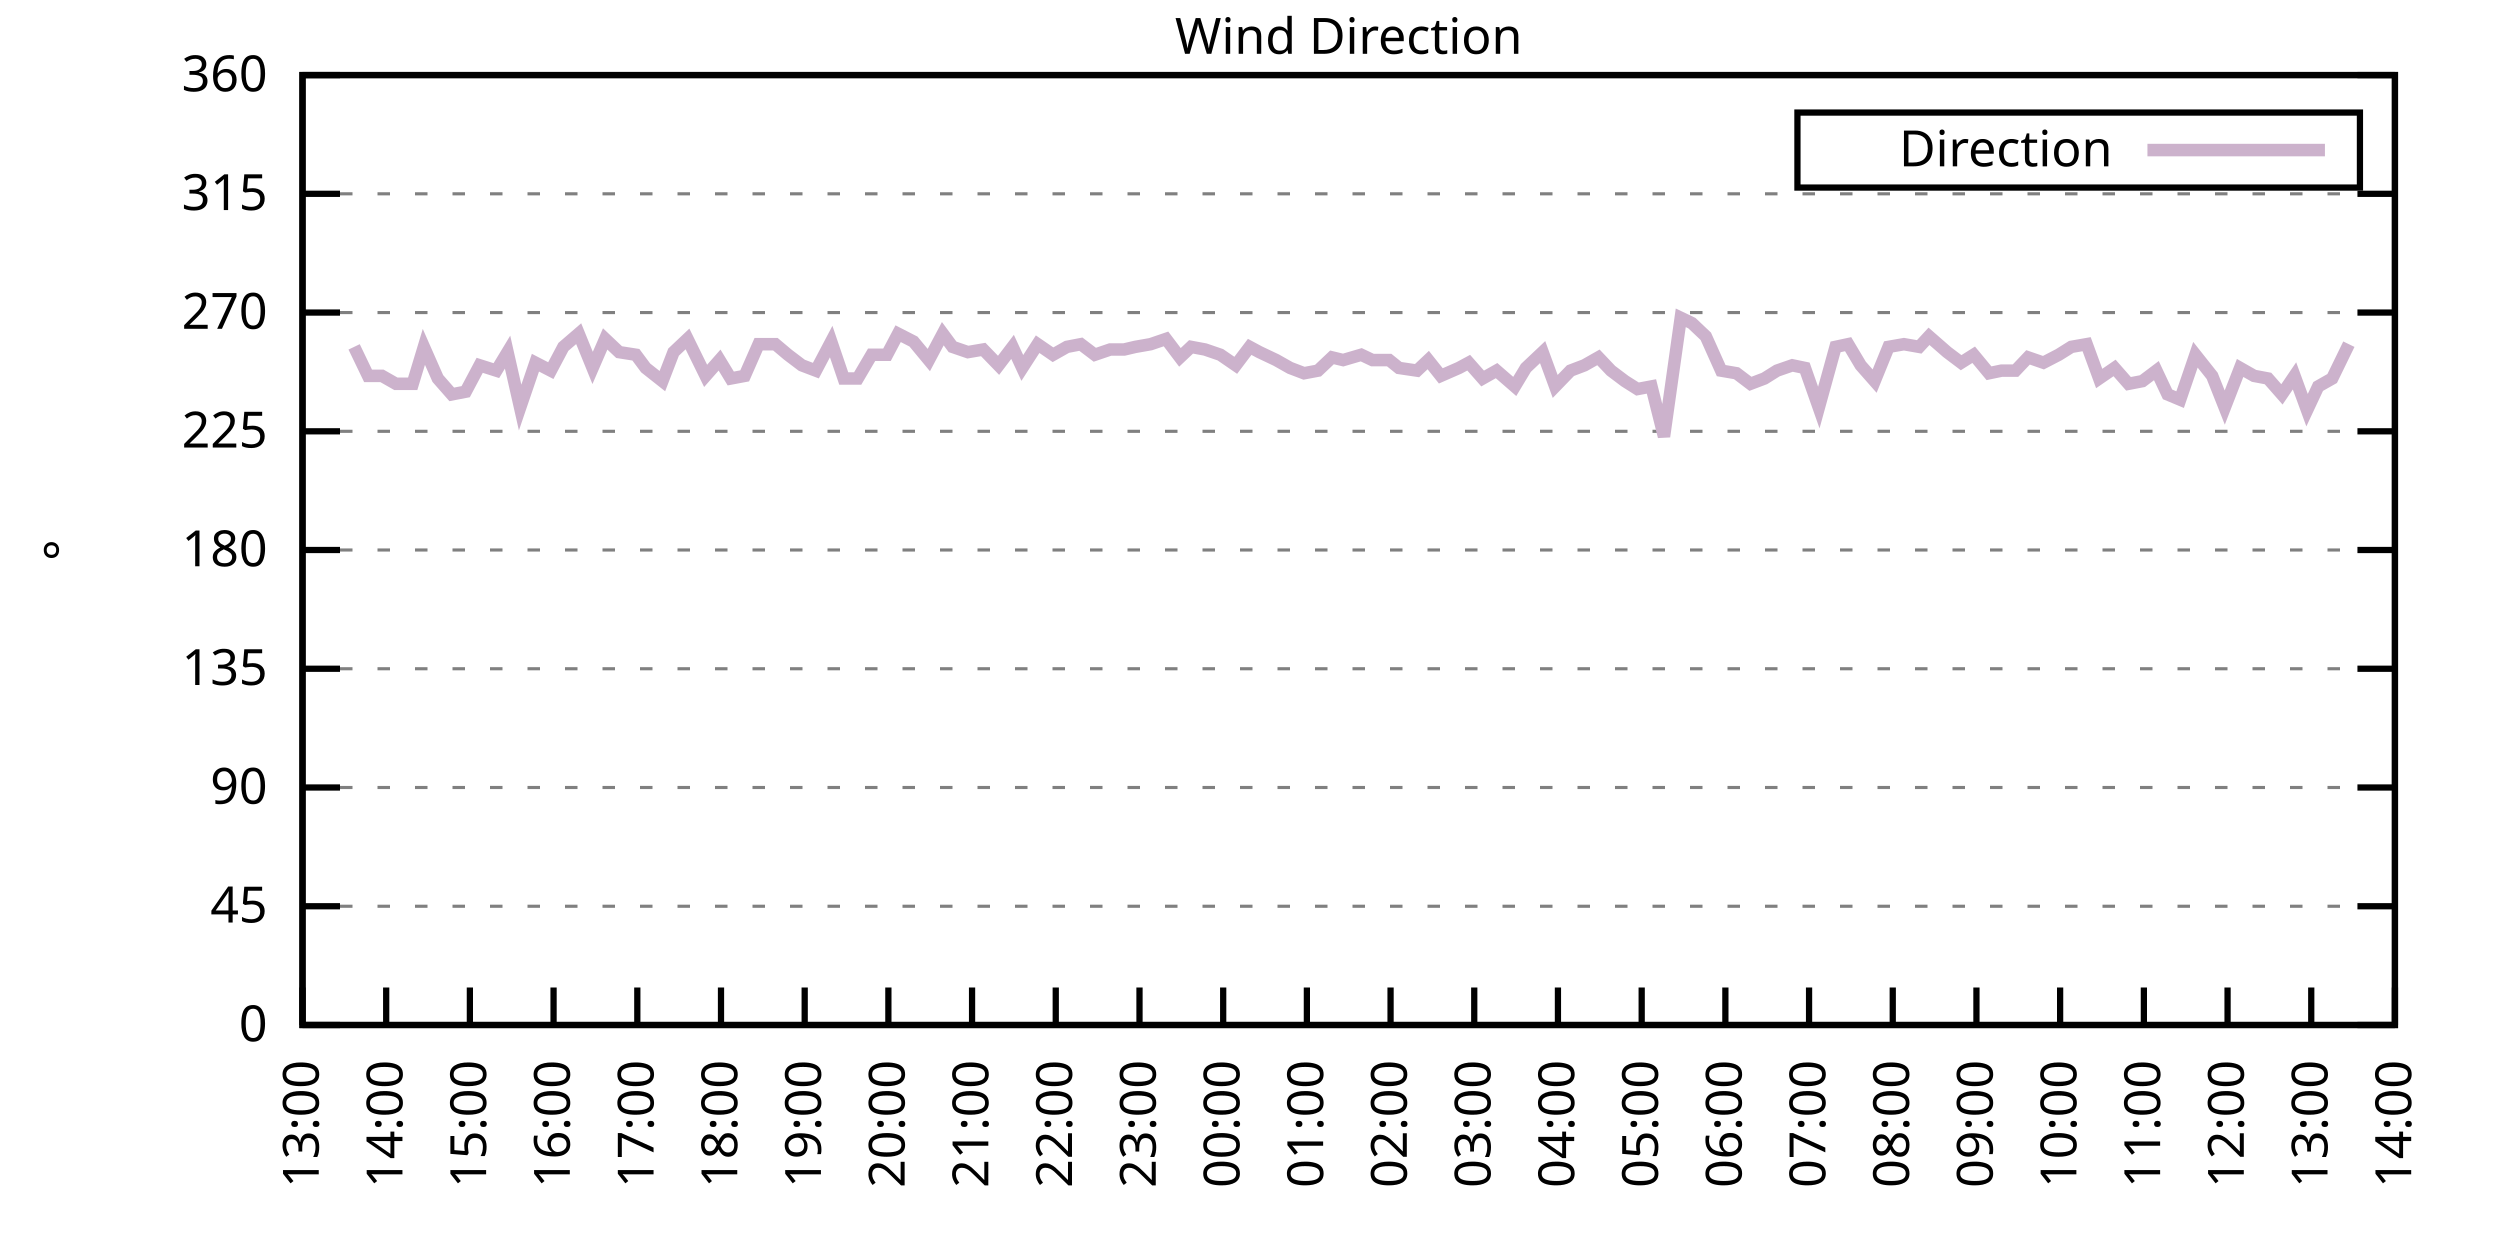
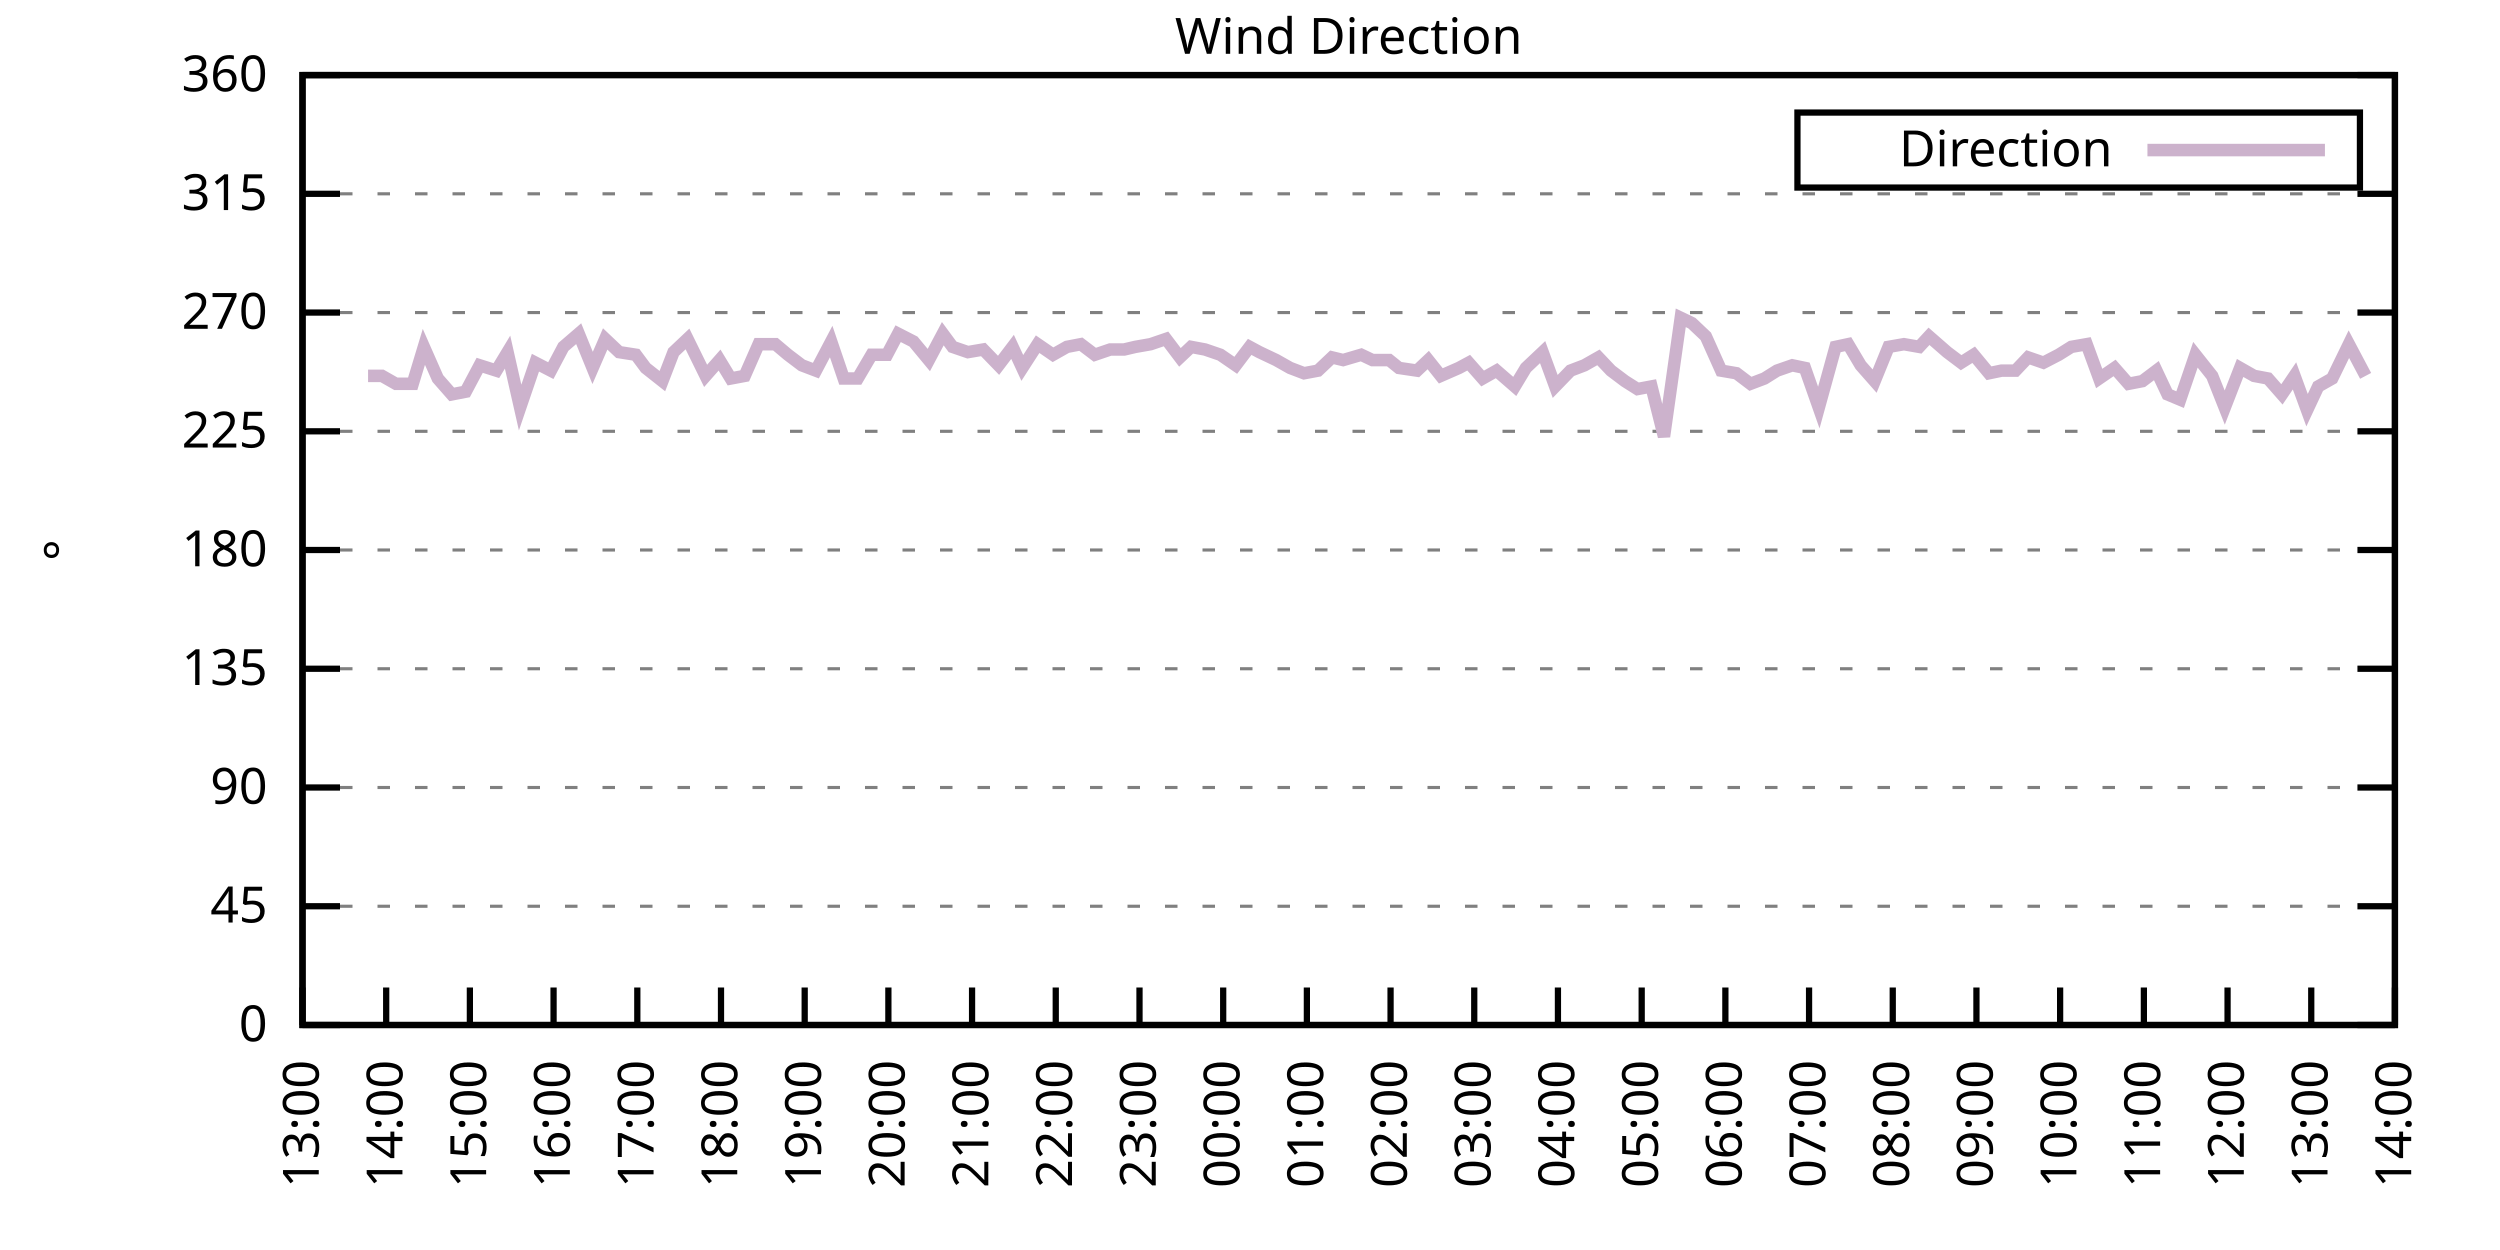
<svg xmlns="http://www.w3.org/2000/svg" xmlns:xlink="http://www.w3.org/1999/xlink" width="400" height="200" viewBox="0 0 400 200">
  <g id="gnuplot_canvas">
    <rect x="0" y="0" width="400" height="200" fill="none" />
    <defs>
      <circle id="gpDot" r="0.5" stroke-width="0.5" stroke="currentColor" />
      <path id="gpPt0" stroke-width="0.333" stroke="currentColor" d="M-1,0 h2 M0,-1 v2" />
      <path id="gpPt1" stroke-width="0.333" stroke="currentColor" d="M-1,-1 L1,1 M1,-1 L-1,1" />
      <path id="gpPt2" stroke-width="0.333" stroke="currentColor" d="M-1,0 L1,0 M0,-1 L0,1 M-1,-1 L1,1 M-1,1 L1,-1" />
      <rect id="gpPt3" stroke-width="0.333" stroke="currentColor" x="-1" y="-1" width="2" height="2" />
      <rect id="gpPt4" stroke-width="0.333" stroke="currentColor" fill="currentColor" x="-1" y="-1" width="2" height="2" />
      <circle id="gpPt5" stroke-width="0.333" stroke="currentColor" cx="0" cy="0" r="1" />
      <use xlink:href="#gpPt5" id="gpPt6" fill="currentColor" stroke="none" />
      <path id="gpPt7" stroke-width="0.333" stroke="currentColor" d="M0,-1.33 L-1.33,0.67 L1.33,0.67 z" />
      <use xlink:href="#gpPt7" id="gpPt8" fill="currentColor" stroke="none" />
      <use xlink:href="#gpPt7" id="gpPt9" stroke="currentColor" transform="rotate(180)" />
      <use xlink:href="#gpPt9" id="gpPt10" fill="currentColor" stroke="none" />
      <use xlink:href="#gpPt3" id="gpPt11" stroke="currentColor" transform="rotate(45)" />
      <use xlink:href="#gpPt11" id="gpPt12" fill="currentColor" stroke="none" />
      <path id="gpPt13" stroke-width="0.333" stroke="currentColor" d="M0,1.330 L1.265,0.411 L0.782,-1.067 L-0.782,-1.076 L-1.265,0.411 z" />
      <use xlink:href="#gpPt13" id="gpPt14" fill="currentColor" stroke="none" />
      <filter id="textbox" filterUnits="objectBoundingBox" x="0" y="0" height="1" width="1">
        <feFlood flood-color="white" flood-opacity="1" result="bgnd" />
        <feComposite in="SourceGraphic" in2="bgnd" operator="atop" />
      </filter>
      <filter id="greybox" filterUnits="objectBoundingBox" x="0" y="0" height="1" width="1">
        <feFlood flood-color="lightgrey" flood-opacity="1" result="grey" />
        <feComposite in="SourceGraphic" in2="grey" operator="atop" />
      </filter>
    </defs>
    <g fill="none" color="white" stroke="currentColor" stroke-width="1.00" stroke-linecap="butt" stroke-linejoin="miter">
</g>
    <g fill="none" color="black" stroke="currentColor" stroke-width="1.00" stroke-linecap="butt" stroke-linejoin="miter">
      <g stroke="none" shape-rendering="crispEdges">
        <polygon fill="rgb(255, 255, 255)" points="48.40,164.00 383.18,164.00 383.18,12.02 48.40,12.02 " />
      </g>
    </g>
    <g fill="none" color="black" stroke="currentColor" stroke-width="1.00" stroke-linecap="butt" stroke-linejoin="miter">
</g>
    <g fill="none" color="black" stroke="black" stroke-width="0.50" stroke-linecap="butt" stroke-linejoin="miter">
</g>
    <g fill="none" color="gray" stroke="currentColor" stroke-width="0.50" stroke-linecap="butt" stroke-linejoin="miter">
      <path stroke="gray" stroke-dasharray="2,4" class="gridline" d="M48.40,164.00 L383.19,164.00  " />
    </g>
    <g fill="none" color="gray" stroke="gray" stroke-width="1.00" stroke-linecap="butt" stroke-linejoin="miter">
</g>
    <g fill="none" color="black" stroke="currentColor" stroke-width="1.00" stroke-linecap="butt" stroke-linejoin="miter">
      <path stroke="black" d="M48.40,164.00 L54.40,164.00 M383.19,164.00 L377.19,164.00  " />
      <g transform="translate(42.80,166.60)" stroke="none" fill="black" font-family="Sans" font-size="8.00" text-anchor="end">
        <text>
          <tspan font-family="Sans"> 0</tspan>
        </text>
      </g>
    </g>
    <g fill="none" color="black" stroke="currentColor" stroke-width="1.00" stroke-linecap="butt" stroke-linejoin="miter">
</g>
    <g fill="none" color="black" stroke="black" stroke-width="0.50" stroke-linecap="butt" stroke-linejoin="miter">
</g>
    <g fill="none" color="gray" stroke="currentColor" stroke-width="0.50" stroke-linecap="butt" stroke-linejoin="miter">
      <path stroke="gray" stroke-dasharray="2,4" class="gridline" d="M48.40,145.00 L383.19,145.00  " />
    </g>
    <g fill="none" color="gray" stroke="gray" stroke-width="1.00" stroke-linecap="butt" stroke-linejoin="miter">
</g>
    <g fill="none" color="black" stroke="currentColor" stroke-width="1.00" stroke-linecap="butt" stroke-linejoin="miter">
      <path stroke="black" d="M48.40,145.00 L54.40,145.00 M383.19,145.00 L377.19,145.00  " />
      <g transform="translate(42.80,147.60)" stroke="none" fill="black" font-family="Sans" font-size="8.00" text-anchor="end">
        <text>
          <tspan font-family="Sans"> 45</tspan>
        </text>
      </g>
    </g>
    <g fill="none" color="black" stroke="currentColor" stroke-width="1.00" stroke-linecap="butt" stroke-linejoin="miter">
</g>
    <g fill="none" color="black" stroke="black" stroke-width="0.50" stroke-linecap="butt" stroke-linejoin="miter">
</g>
    <g fill="none" color="gray" stroke="currentColor" stroke-width="0.50" stroke-linecap="butt" stroke-linejoin="miter">
      <path stroke="gray" stroke-dasharray="2,4" class="gridline" d="M48.40,126.00 L383.19,126.00  " />
    </g>
    <g fill="none" color="gray" stroke="gray" stroke-width="1.00" stroke-linecap="butt" stroke-linejoin="miter">
</g>
    <g fill="none" color="black" stroke="currentColor" stroke-width="1.00" stroke-linecap="butt" stroke-linejoin="miter">
      <path stroke="black" d="M48.40,126.00 L54.40,126.00 M383.19,126.00 L377.19,126.00  " />
      <g transform="translate(42.80,128.60)" stroke="none" fill="black" font-family="Sans" font-size="8.00" text-anchor="end">
        <text>
          <tspan font-family="Sans"> 90</tspan>
        </text>
      </g>
    </g>
    <g fill="none" color="black" stroke="currentColor" stroke-width="1.00" stroke-linecap="butt" stroke-linejoin="miter">
</g>
    <g fill="none" color="black" stroke="black" stroke-width="0.50" stroke-linecap="butt" stroke-linejoin="miter">
</g>
    <g fill="none" color="gray" stroke="currentColor" stroke-width="0.50" stroke-linecap="butt" stroke-linejoin="miter">
      <path stroke="gray" stroke-dasharray="2,4" class="gridline" d="M48.40,107.00 L383.19,107.00  " />
    </g>
    <g fill="none" color="gray" stroke="gray" stroke-width="1.00" stroke-linecap="butt" stroke-linejoin="miter">
</g>
    <g fill="none" color="black" stroke="currentColor" stroke-width="1.00" stroke-linecap="butt" stroke-linejoin="miter">
      <path stroke="black" d="M48.40,107.00 L54.40,107.00 M383.19,107.00 L377.19,107.00  " />
      <g transform="translate(42.80,109.60)" stroke="none" fill="black" font-family="Sans" font-size="8.00" text-anchor="end">
        <text>
          <tspan font-family="Sans"> 135</tspan>
        </text>
      </g>
    </g>
    <g fill="none" color="black" stroke="currentColor" stroke-width="1.00" stroke-linecap="butt" stroke-linejoin="miter">
</g>
    <g fill="none" color="black" stroke="black" stroke-width="0.50" stroke-linecap="butt" stroke-linejoin="miter">
</g>
    <g fill="none" color="gray" stroke="currentColor" stroke-width="0.50" stroke-linecap="butt" stroke-linejoin="miter">
      <path stroke="gray" stroke-dasharray="2,4" class="gridline" d="M48.40,88.00 L383.19,88.00  " />
    </g>
    <g fill="none" color="gray" stroke="gray" stroke-width="1.00" stroke-linecap="butt" stroke-linejoin="miter">
</g>
    <g fill="none" color="black" stroke="currentColor" stroke-width="1.00" stroke-linecap="butt" stroke-linejoin="miter">
      <path stroke="black" d="M48.40,88.00 L54.40,88.00 M383.19,88.00 L377.19,88.00  " />
      <g transform="translate(42.80,90.60)" stroke="none" fill="black" font-family="Sans" font-size="8.00" text-anchor="end">
        <text>
          <tspan font-family="Sans"> 180</tspan>
        </text>
      </g>
    </g>
    <g fill="none" color="black" stroke="currentColor" stroke-width="1.00" stroke-linecap="butt" stroke-linejoin="miter">
</g>
    <g fill="none" color="black" stroke="black" stroke-width="0.50" stroke-linecap="butt" stroke-linejoin="miter">
</g>
    <g fill="none" color="gray" stroke="currentColor" stroke-width="0.50" stroke-linecap="butt" stroke-linejoin="miter">
      <path stroke="gray" stroke-dasharray="2,4" class="gridline" d="M48.40,69.01 L383.19,69.01  " />
    </g>
    <g fill="none" color="gray" stroke="gray" stroke-width="1.00" stroke-linecap="butt" stroke-linejoin="miter">
</g>
    <g fill="none" color="black" stroke="currentColor" stroke-width="1.00" stroke-linecap="butt" stroke-linejoin="miter">
      <path stroke="black" d="M48.40,69.01 L54.40,69.01 M383.19,69.01 L377.19,69.01  " />
      <g transform="translate(42.80,71.61)" stroke="none" fill="black" font-family="Sans" font-size="8.00" text-anchor="end">
        <text>
          <tspan font-family="Sans"> 225</tspan>
        </text>
      </g>
    </g>
    <g fill="none" color="black" stroke="currentColor" stroke-width="1.00" stroke-linecap="butt" stroke-linejoin="miter">
</g>
    <g fill="none" color="black" stroke="black" stroke-width="0.50" stroke-linecap="butt" stroke-linejoin="miter">
</g>
    <g fill="none" color="gray" stroke="currentColor" stroke-width="0.50" stroke-linecap="butt" stroke-linejoin="miter">
      <path stroke="gray" stroke-dasharray="2,4" class="gridline" d="M48.40,50.01 L383.19,50.01  " />
    </g>
    <g fill="none" color="gray" stroke="gray" stroke-width="1.00" stroke-linecap="butt" stroke-linejoin="miter">
</g>
    <g fill="none" color="black" stroke="currentColor" stroke-width="1.00" stroke-linecap="butt" stroke-linejoin="miter">
      <path stroke="black" d="M48.40,50.01 L54.40,50.01 M383.19,50.01 L377.19,50.01  " />
      <g transform="translate(42.80,52.61)" stroke="none" fill="black" font-family="Sans" font-size="8.00" text-anchor="end">
        <text>
          <tspan font-family="Sans"> 270</tspan>
        </text>
      </g>
    </g>
    <g fill="none" color="black" stroke="currentColor" stroke-width="1.00" stroke-linecap="butt" stroke-linejoin="miter">
</g>
    <g fill="none" color="black" stroke="black" stroke-width="0.50" stroke-linecap="butt" stroke-linejoin="miter">
</g>
    <g fill="none" color="gray" stroke="currentColor" stroke-width="0.50" stroke-linecap="butt" stroke-linejoin="miter">
      <path stroke="gray" stroke-dasharray="2,4" class="gridline" d="M48.40,31.01 L383.19,31.01  " />
    </g>
    <g fill="none" color="gray" stroke="gray" stroke-width="1.00" stroke-linecap="butt" stroke-linejoin="miter">
</g>
    <g fill="none" color="black" stroke="currentColor" stroke-width="1.00" stroke-linecap="butt" stroke-linejoin="miter">
      <path stroke="black" d="M48.40,31.01 L54.40,31.01 M383.19,31.01 L377.19,31.01  " />
      <g transform="translate(42.80,33.61)" stroke="none" fill="black" font-family="Sans" font-size="8.00" text-anchor="end">
        <text>
          <tspan font-family="Sans"> 315</tspan>
        </text>
      </g>
    </g>
    <g fill="none" color="black" stroke="currentColor" stroke-width="1.00" stroke-linecap="butt" stroke-linejoin="miter">
</g>
    <g fill="none" color="black" stroke="black" stroke-width="0.50" stroke-linecap="butt" stroke-linejoin="miter">
</g>
    <g fill="none" color="gray" stroke="currentColor" stroke-width="0.50" stroke-linecap="butt" stroke-linejoin="miter">
      <path stroke="gray" stroke-dasharray="2,4" class="gridline" d="M48.40,12.01 L383.19,12.01  " />
    </g>
    <g fill="none" color="gray" stroke="gray" stroke-width="1.00" stroke-linecap="butt" stroke-linejoin="miter">
</g>
    <g fill="none" color="black" stroke="currentColor" stroke-width="1.00" stroke-linecap="butt" stroke-linejoin="miter">
      <path stroke="black" d="M48.40,12.01 L54.40,12.01 M383.19,12.01 L377.19,12.01  " />
      <g transform="translate(42.80,14.61)" stroke="none" fill="black" font-family="Sans" font-size="8.00" text-anchor="end">
        <text>
          <tspan font-family="Sans"> 360</tspan>
        </text>
      </g>
    </g>
    <g fill="none" color="black" stroke="currentColor" stroke-width="1.00" stroke-linecap="butt" stroke-linejoin="miter">
      <path stroke="black" d="M48.40,164.00 L48.40,158.00  " />
      <g transform="translate(51.00,169.60) rotate(270.00)" stroke="none" fill="black" font-family="Sans" font-size="8.00" text-anchor="end">
        <text>
          <tspan font-family="Sans">13:00</tspan>
        </text>
      </g>
    </g>
    <g fill="none" color="black" stroke="currentColor" stroke-width="1.00" stroke-linecap="butt" stroke-linejoin="miter">
      <path stroke="black" d="M61.79,164.00 L61.79,158.00  " />
      <g transform="translate(64.39,169.60) rotate(270.00)" stroke="none" fill="black" font-family="Sans" font-size="8.00" text-anchor="end">
        <text>
          <tspan font-family="Sans">14:00</tspan>
        </text>
      </g>
    </g>
    <g fill="none" color="black" stroke="currentColor" stroke-width="1.00" stroke-linecap="butt" stroke-linejoin="miter">
      <path stroke="black" d="M75.18,164.00 L75.18,158.00  " />
      <g transform="translate(77.78,169.60) rotate(270.00)" stroke="none" fill="black" font-family="Sans" font-size="8.00" text-anchor="end">
        <text>
          <tspan font-family="Sans">15:00</tspan>
        </text>
      </g>
    </g>
    <g fill="none" color="black" stroke="currentColor" stroke-width="1.00" stroke-linecap="butt" stroke-linejoin="miter">
      <path stroke="black" d="M88.57,164.00 L88.57,158.00  " />
      <g transform="translate(91.17,169.60) rotate(270.00)" stroke="none" fill="black" font-family="Sans" font-size="8.00" text-anchor="end">
        <text>
          <tspan font-family="Sans">16:00</tspan>
        </text>
      </g>
    </g>
    <g fill="none" color="black" stroke="currentColor" stroke-width="1.00" stroke-linecap="butt" stroke-linejoin="miter">
      <path stroke="black" d="M101.97,164.00 L101.97,158.00  " />
      <g transform="translate(104.57,169.60) rotate(270.00)" stroke="none" fill="black" font-family="Sans" font-size="8.00" text-anchor="end">
        <text>
          <tspan font-family="Sans">17:00</tspan>
        </text>
      </g>
    </g>
    <g fill="none" color="black" stroke="currentColor" stroke-width="1.00" stroke-linecap="butt" stroke-linejoin="miter">
      <path stroke="black" d="M115.36,164.00 L115.36,158.00  " />
      <g transform="translate(117.96,169.60) rotate(270.00)" stroke="none" fill="black" font-family="Sans" font-size="8.00" text-anchor="end">
        <text>
          <tspan font-family="Sans">18:00</tspan>
        </text>
      </g>
    </g>
    <g fill="none" color="black" stroke="currentColor" stroke-width="1.00" stroke-linecap="butt" stroke-linejoin="miter">
      <path stroke="black" d="M128.75,164.00 L128.75,158.00  " />
      <g transform="translate(131.35,169.60) rotate(270.00)" stroke="none" fill="black" font-family="Sans" font-size="8.00" text-anchor="end">
        <text>
          <tspan font-family="Sans">19:00</tspan>
        </text>
      </g>
    </g>
    <g fill="none" color="black" stroke="currentColor" stroke-width="1.00" stroke-linecap="butt" stroke-linejoin="miter">
      <path stroke="black" d="M142.14,164.00 L142.14,158.00  " />
      <g transform="translate(144.74,169.60) rotate(270.00)" stroke="none" fill="black" font-family="Sans" font-size="8.00" text-anchor="end">
        <text>
          <tspan font-family="Sans">20:00</tspan>
        </text>
      </g>
    </g>
    <g fill="none" color="black" stroke="currentColor" stroke-width="1.00" stroke-linecap="butt" stroke-linejoin="miter">
      <path stroke="black" d="M155.53,164.00 L155.53,158.00  " />
      <g transform="translate(158.13,169.60) rotate(270.00)" stroke="none" fill="black" font-family="Sans" font-size="8.00" text-anchor="end">
        <text>
          <tspan font-family="Sans">21:00</tspan>
        </text>
      </g>
    </g>
    <g fill="none" color="black" stroke="currentColor" stroke-width="1.00" stroke-linecap="butt" stroke-linejoin="miter">
      <path stroke="black" d="M168.92,164.00 L168.92,158.00  " />
      <g transform="translate(171.52,169.60) rotate(270.00)" stroke="none" fill="black" font-family="Sans" font-size="8.00" text-anchor="end">
        <text>
          <tspan font-family="Sans">22:00</tspan>
        </text>
      </g>
    </g>
    <g fill="none" color="black" stroke="currentColor" stroke-width="1.00" stroke-linecap="butt" stroke-linejoin="miter">
      <path stroke="black" d="M182.32,164.00 L182.32,158.00  " />
      <g transform="translate(184.92,169.60) rotate(270.00)" stroke="none" fill="black" font-family="Sans" font-size="8.00" text-anchor="end">
        <text>
          <tspan font-family="Sans">23:00</tspan>
        </text>
      </g>
    </g>
    <g fill="none" color="black" stroke="currentColor" stroke-width="1.00" stroke-linecap="butt" stroke-linejoin="miter">
      <path stroke="black" d="M195.71,164.00 L195.71,158.00  " />
      <g transform="translate(198.31,169.60) rotate(270.00)" stroke="none" fill="black" font-family="Sans" font-size="8.00" text-anchor="end">
        <text>
          <tspan font-family="Sans">00:00</tspan>
        </text>
      </g>
    </g>
    <g fill="none" color="black" stroke="currentColor" stroke-width="1.00" stroke-linecap="butt" stroke-linejoin="miter">
      <path stroke="black" d="M209.10,164.00 L209.10,158.00  " />
      <g transform="translate(211.70,169.60) rotate(270.00)" stroke="none" fill="black" font-family="Sans" font-size="8.00" text-anchor="end">
        <text>
          <tspan font-family="Sans">01:00</tspan>
        </text>
      </g>
    </g>
    <g fill="none" color="black" stroke="currentColor" stroke-width="1.00" stroke-linecap="butt" stroke-linejoin="miter">
      <path stroke="black" d="M222.49,164.00 L222.49,158.00  " />
      <g transform="translate(225.09,169.60) rotate(270.00)" stroke="none" fill="black" font-family="Sans" font-size="8.00" text-anchor="end">
        <text>
          <tspan font-family="Sans">02:00</tspan>
        </text>
      </g>
    </g>
    <g fill="none" color="black" stroke="currentColor" stroke-width="1.00" stroke-linecap="butt" stroke-linejoin="miter">
      <path stroke="black" d="M235.88,164.00 L235.88,158.00  " />
      <g transform="translate(238.48,169.60) rotate(270.00)" stroke="none" fill="black" font-family="Sans" font-size="8.00" text-anchor="end">
        <text>
          <tspan font-family="Sans">03:00</tspan>
        </text>
      </g>
    </g>
    <g fill="none" color="black" stroke="currentColor" stroke-width="1.00" stroke-linecap="butt" stroke-linejoin="miter">
      <path stroke="black" d="M249.27,164.00 L249.27,158.00  " />
      <g transform="translate(251.87,169.60) rotate(270.00)" stroke="none" fill="black" font-family="Sans" font-size="8.00" text-anchor="end">
        <text>
          <tspan font-family="Sans">04:00</tspan>
        </text>
      </g>
    </g>
    <g fill="none" color="black" stroke="currentColor" stroke-width="1.00" stroke-linecap="butt" stroke-linejoin="miter">
      <path stroke="black" d="M262.67,164.00 L262.67,158.00  " />
      <g transform="translate(265.27,169.60) rotate(270.00)" stroke="none" fill="black" font-family="Sans" font-size="8.00" text-anchor="end">
        <text>
          <tspan font-family="Sans">05:00</tspan>
        </text>
      </g>
    </g>
    <g fill="none" color="black" stroke="currentColor" stroke-width="1.00" stroke-linecap="butt" stroke-linejoin="miter">
      <path stroke="black" d="M276.06,164.00 L276.06,158.00  " />
      <g transform="translate(278.66,169.60) rotate(270.00)" stroke="none" fill="black" font-family="Sans" font-size="8.00" text-anchor="end">
        <text>
          <tspan font-family="Sans">06:00</tspan>
        </text>
      </g>
    </g>
    <g fill="none" color="black" stroke="currentColor" stroke-width="1.00" stroke-linecap="butt" stroke-linejoin="miter">
      <path stroke="black" d="M289.45,164.00 L289.45,158.00  " />
      <g transform="translate(292.05,169.60) rotate(270.00)" stroke="none" fill="black" font-family="Sans" font-size="8.00" text-anchor="end">
        <text>
          <tspan font-family="Sans">07:00</tspan>
        </text>
      </g>
    </g>
    <g fill="none" color="black" stroke="currentColor" stroke-width="1.00" stroke-linecap="butt" stroke-linejoin="miter">
      <path stroke="black" d="M302.84,164.00 L302.84,158.00  " />
      <g transform="translate(305.44,169.60) rotate(270.00)" stroke="none" fill="black" font-family="Sans" font-size="8.00" text-anchor="end">
        <text>
          <tspan font-family="Sans">08:00</tspan>
        </text>
      </g>
    </g>
    <g fill="none" color="black" stroke="currentColor" stroke-width="1.00" stroke-linecap="butt" stroke-linejoin="miter">
      <path stroke="black" d="M316.23,164.00 L316.23,158.00  " />
      <g transform="translate(318.83,169.60) rotate(270.00)" stroke="none" fill="black" font-family="Sans" font-size="8.00" text-anchor="end">
        <text>
          <tspan font-family="Sans">09:00</tspan>
        </text>
      </g>
    </g>
    <g fill="none" color="black" stroke="currentColor" stroke-width="1.00" stroke-linecap="butt" stroke-linejoin="miter">
      <path stroke="black" d="M329.62,164.00 L329.62,158.00  " />
      <g transform="translate(332.22,169.60) rotate(270.00)" stroke="none" fill="black" font-family="Sans" font-size="8.00" text-anchor="end">
        <text>
          <tspan font-family="Sans">10:00</tspan>
        </text>
      </g>
    </g>
    <g fill="none" color="black" stroke="currentColor" stroke-width="1.00" stroke-linecap="butt" stroke-linejoin="miter">
      <path stroke="black" d="M343.02,164.00 L343.02,158.00  " />
      <g transform="translate(345.62,169.60) rotate(270.00)" stroke="none" fill="black" font-family="Sans" font-size="8.00" text-anchor="end">
        <text>
          <tspan font-family="Sans">11:00</tspan>
        </text>
      </g>
    </g>
    <g fill="none" color="black" stroke="currentColor" stroke-width="1.00" stroke-linecap="butt" stroke-linejoin="miter">
      <path stroke="black" d="M356.41,164.00 L356.41,158.00  " />
      <g transform="translate(359.01,169.60) rotate(270.00)" stroke="none" fill="black" font-family="Sans" font-size="8.00" text-anchor="end">
        <text>
          <tspan font-family="Sans">12:00</tspan>
        </text>
      </g>
    </g>
    <g fill="none" color="black" stroke="currentColor" stroke-width="1.00" stroke-linecap="butt" stroke-linejoin="miter">
      <path stroke="black" d="M369.80,164.00 L369.80,158.00  " />
      <g transform="translate(372.40,169.60) rotate(270.00)" stroke="none" fill="black" font-family="Sans" font-size="8.00" text-anchor="end">
        <text>
          <tspan font-family="Sans">13:00</tspan>
        </text>
      </g>
    </g>
    <g fill="none" color="black" stroke="currentColor" stroke-width="1.00" stroke-linecap="butt" stroke-linejoin="miter">
      <path stroke="black" d="M383.19,164.00 L383.19,158.00  " />
      <g transform="translate(385.79,169.60) rotate(270.00)" stroke="none" fill="black" font-family="Sans" font-size="8.00" text-anchor="end">
        <text>
          <tspan font-family="Sans">14:00</tspan>
        </text>
      </g>
    </g>
    <g fill="none" color="black" stroke="currentColor" stroke-width="1.00" stroke-linecap="butt" stroke-linejoin="miter">
</g>
    <g fill="none" color="black" stroke="currentColor" stroke-width="1.00" stroke-linecap="butt" stroke-linejoin="miter">
      <path stroke="black" d="M48.40,12.01 L48.40,164.00 L383.19,164.00 L383.19,12.01 L48.40,12.01 Z  " />
    </g>
    <g fill="none" color="black" stroke="currentColor" stroke-width="1.00" stroke-linecap="butt" stroke-linejoin="miter">
</g>
    <g fill="none" color="black" stroke="currentColor" stroke-width="1.00" stroke-linecap="butt" stroke-linejoin="miter">
      <path stroke="black" d="M287.59,30.01 L287.59,18.01 L377.59,18.01 L377.59,30.01 L287.59,30.01 Z  " />
    </g>
    <g id="Wind_direction_plot_1">
      <g fill="none" color="white" stroke="black" stroke-width="2.00" stroke-linecap="butt" stroke-linejoin="miter">
</g>
      <g fill="none" color="black" stroke="currentColor" stroke-width="2.00" stroke-linecap="butt" stroke-linejoin="miter">
        <g transform="translate(337.99,26.61)" stroke="none" fill="black" font-family="Sans" font-size="8.00" text-anchor="end">
          <text>
            <tspan font-family="Sans">Direction</tspan>
          </text>
        </g>
      </g>
      <g fill="none" color="black" stroke="currentColor" stroke-width="2.00" stroke-linecap="butt" stroke-linejoin="miter">
-         <path stroke="rgb(204, 178, 204)" d="M343.59,24.01 L371.99,24.01 M56.66,55.50 L58.89,60.14 L61.12,60.14 L63.35,61.41 L66.03,61.41 L67.82,55.50   L70.05,60.56 L72.28,63.10 L74.51,62.67 L76.75,58.45 L79.42,59.30 L81.21,56.34 L83.22,65.21 L85.67,58.03   L88.13,59.30 L90.14,55.50 L92.59,53.39 L94.82,58.87 L96.83,54.23 L99.06,56.34 L101.74,56.76 L103.31,58.87   L105.98,60.98 L107.77,56.34 L110.00,54.23 L112.90,60.14 L115.13,57.61 L116.92,60.56 L119.15,60.14 L121.38,55.07   L124.06,55.07 L126.07,56.76 L128.30,58.45 L130.54,59.30 L132.99,54.65 L135.00,60.56 L137.23,60.56 L139.46,56.76   L141.92,56.76 L143.70,53.39 L146.16,54.65 L148.61,57.61 L150.85,53.39 L152.41,55.50 L154.86,56.34 L157.32,55.92   L159.77,58.45 L162.01,55.50 L163.57,58.87 L166.02,55.07 L168.48,56.76 L170.71,55.50 L172.94,55.07 L175.17,56.76   L177.63,55.92 L179.86,55.92 L181.65,55.50 L184.10,55.07 L186.56,54.23 L188.79,57.18 L190.57,55.50 L192.81,55.92   L195.26,56.76 L197.72,58.45 L199.95,55.50 L201.51,56.34 L204.19,57.61 L206.42,58.87 L208.65,59.72 L210.88,59.30   L213.12,57.18 L214.90,57.61 L217.80,56.76 L219.59,57.61 L222.27,57.61 L223.83,58.87 L226.73,59.30 L228.52,57.61   L230.53,60.14 L233.43,58.87 L234.99,58.03 L237.22,60.56 L239.45,59.30 L242.36,61.83 L244.14,58.87 L246.82,56.34   L248.83,61.83 L251.28,59.30 L253.51,58.45 L255.75,57.18 L257.76,59.30 L259.99,60.98 L262.00,62.25 L264.23,61.83   L266.24,69.85 L268.92,50.85 L270.70,51.70 L272.93,53.81 L275.39,59.30 L277.84,59.72 L280.07,61.41 L282.31,60.56   L284.32,59.30 L286.77,58.45 L288.78,58.87 L291.01,65.21 L293.69,55.50 L295.70,55.07 L297.71,58.45 L299.94,60.98   L302.17,55.50 L304.63,55.07 L307.08,55.50 L308.64,53.81 L311.54,56.34 L313.78,58.03 L315.79,56.76 L318.24,59.72   L320.25,59.30 L322.48,59.30 L324.49,57.18 L326.95,58.03 L329.40,56.76 L331.41,55.50 L333.86,55.07 L335.87,60.56   L338.33,58.87 L340.56,61.41 L342.79,60.98 L345.02,59.30 L346.81,63.10 L348.82,63.94 L351.27,56.76 L353.95,60.14   L355.96,65.21 L358.42,58.87 L360.65,60.14 L362.88,60.56 L365.11,63.10 L367.12,60.14 L369.13,65.63 L370.91,61.83   L373.15,60.56 L375.82,55.07  " />
+         <path stroke="rgb(204, 178, 204)" d="M343.59,24.01 L371.99,24.01 M58.89,60.14 L61.12,60.14 L63.35,61.41 L66.03,61.41 L67.82,55.50 L70.05,60.56   L72.28,63.10 L74.51,62.67 L76.75,58.45 L79.42,59.30 L81.21,56.34 L83.22,65.21 L85.67,58.03 L88.13,59.30   L90.14,55.50 L92.59,53.39 L94.82,58.87 L96.83,54.23 L99.06,56.34 L101.74,56.76 L103.31,58.87 L105.98,60.98   L107.77,56.34 L110.00,54.23 L112.90,60.14 L115.13,57.61 L116.92,60.56 L119.15,60.14 L121.38,55.07 L124.06,55.07   L126.07,56.76 L128.30,58.45 L130.54,59.30 L132.99,54.65 L135.00,60.56 L137.23,60.56 L139.46,56.76 L141.92,56.76   L143.70,53.39 L146.16,54.65 L148.61,57.61 L150.85,53.39 L152.41,55.50 L154.86,56.34 L157.32,55.92 L159.77,58.45   L162.01,55.50 L163.57,58.87 L166.02,55.07 L168.48,56.76 L170.71,55.50 L172.94,55.07 L175.17,56.76 L177.63,55.92   L179.86,55.92 L181.65,55.50 L184.10,55.07 L186.56,54.23 L188.79,57.18 L190.57,55.50 L192.81,55.92 L195.26,56.76   L197.72,58.45 L199.95,55.50 L201.51,56.34 L204.19,57.61 L206.42,58.87 L208.65,59.72 L210.88,59.30 L213.12,57.18   L214.90,57.61 L217.80,56.76 L219.59,57.61 L222.27,57.61 L223.83,58.87 L226.73,59.30 L228.52,57.61 L230.53,60.14   L233.43,58.87 L234.99,58.03 L237.22,60.56 L239.45,59.30 L242.36,61.83 L244.14,58.87 L246.82,56.34 L248.83,61.83   L251.28,59.30 L253.51,58.45 L255.75,57.18 L257.76,59.30 L259.99,60.98 L262.00,62.25 L264.23,61.83 L266.24,69.85   L268.92,50.85 L270.70,51.70 L272.93,53.81 L275.39,59.30 L277.84,59.72 L280.07,61.41 L282.31,60.56 L284.32,59.30   L286.77,58.45 L288.78,58.87 L291.01,65.21 L293.69,55.50 L295.70,55.07 L297.71,58.45 L299.94,60.98 L302.17,55.50   L304.63,55.07 L307.08,55.50 L308.64,53.81 L311.54,56.34 L313.78,58.03 L315.79,56.76 L318.24,59.72 L320.25,59.30   L322.48,59.30 L324.49,57.18 L326.95,58.03 L329.40,56.76 L331.41,55.50 L333.86,55.07 L335.87,60.56 L338.33,58.87   L340.56,61.41 L342.79,60.98 L345.02,59.30 L346.81,63.10 L348.82,63.94 L351.27,56.76 L353.95,60.14 L355.96,65.21   L358.42,58.87 L360.65,60.14 L362.88,60.56 L365.11,63.10 L367.12,60.14 L369.13,65.63 L370.91,61.83 L373.15,60.56   L375.82,55.07 L378.50,60.14  " />
      </g>
    </g>
    <g fill="none" color="black" stroke="currentColor" stroke-width="2.00" stroke-linecap="butt" stroke-linejoin="miter">
</g>
    <g fill="none" color="black" stroke="black" stroke-width="1.00" stroke-linecap="butt" stroke-linejoin="miter">
</g>
    <g fill="none" color="black" stroke="currentColor" stroke-width="1.00" stroke-linecap="butt" stroke-linejoin="miter">
      <path stroke="black" d="M48.40,12.01 L48.40,164.00 L383.19,164.00 L383.19,12.01 L48.40,12.01 Z  " />
      <g transform="translate(12.80,88.01) rotate(270.00)" stroke="none" fill="black" font-family="Sans" font-size="8.00" text-anchor="middle">
        <text>
          <tspan font-family="Sans">°</tspan>
        </text>
      </g>
    </g>
    <g fill="none" color="black" stroke="currentColor" stroke-width="1.00" stroke-linecap="butt" stroke-linejoin="miter">
</g>
    <g fill="none" color="black" stroke="currentColor" stroke-width="1.00" stroke-linecap="butt" stroke-linejoin="miter">
      <g transform="translate(215.79,8.61)" stroke="none" fill="black" font-family="Sans" font-size="8.00" text-anchor="middle">
        <text>
          <tspan font-family="Sans">Wind Direction</tspan>
        </text>
      </g>
    </g>
    <g fill="none" color="black" stroke="currentColor" stroke-width="1.00" stroke-linecap="butt" stroke-linejoin="miter">
</g>
  </g>
</svg>
